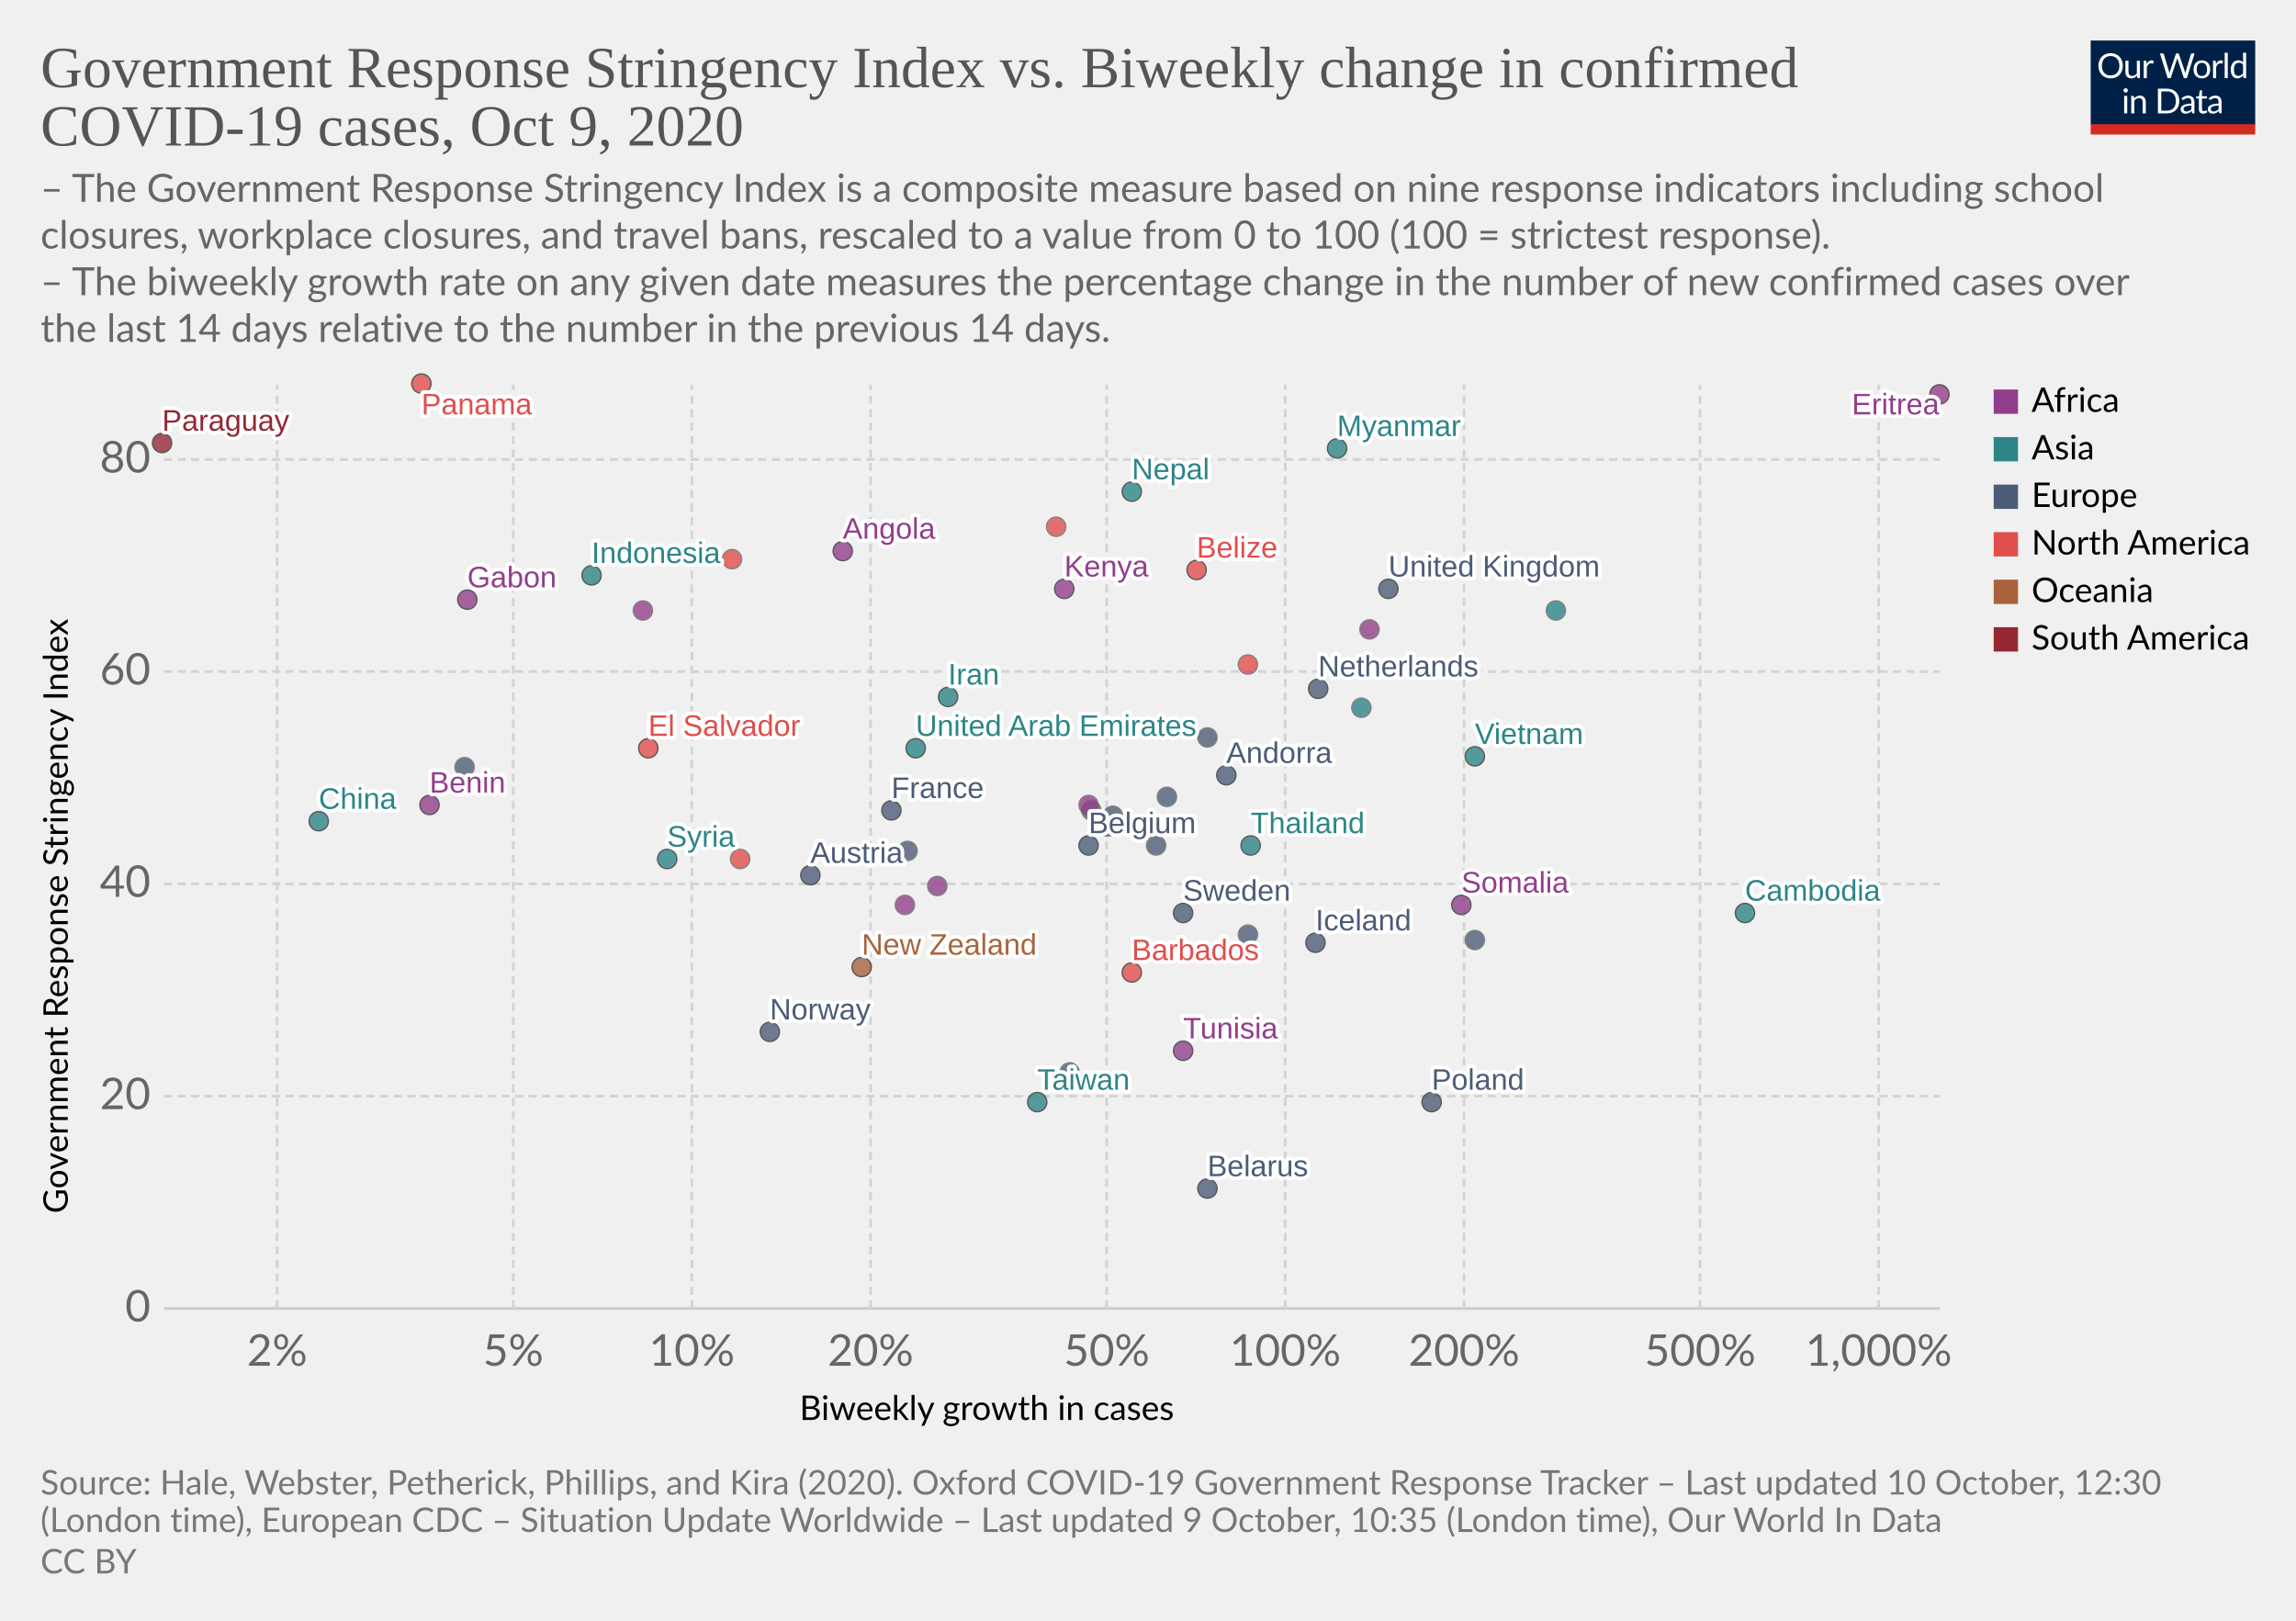
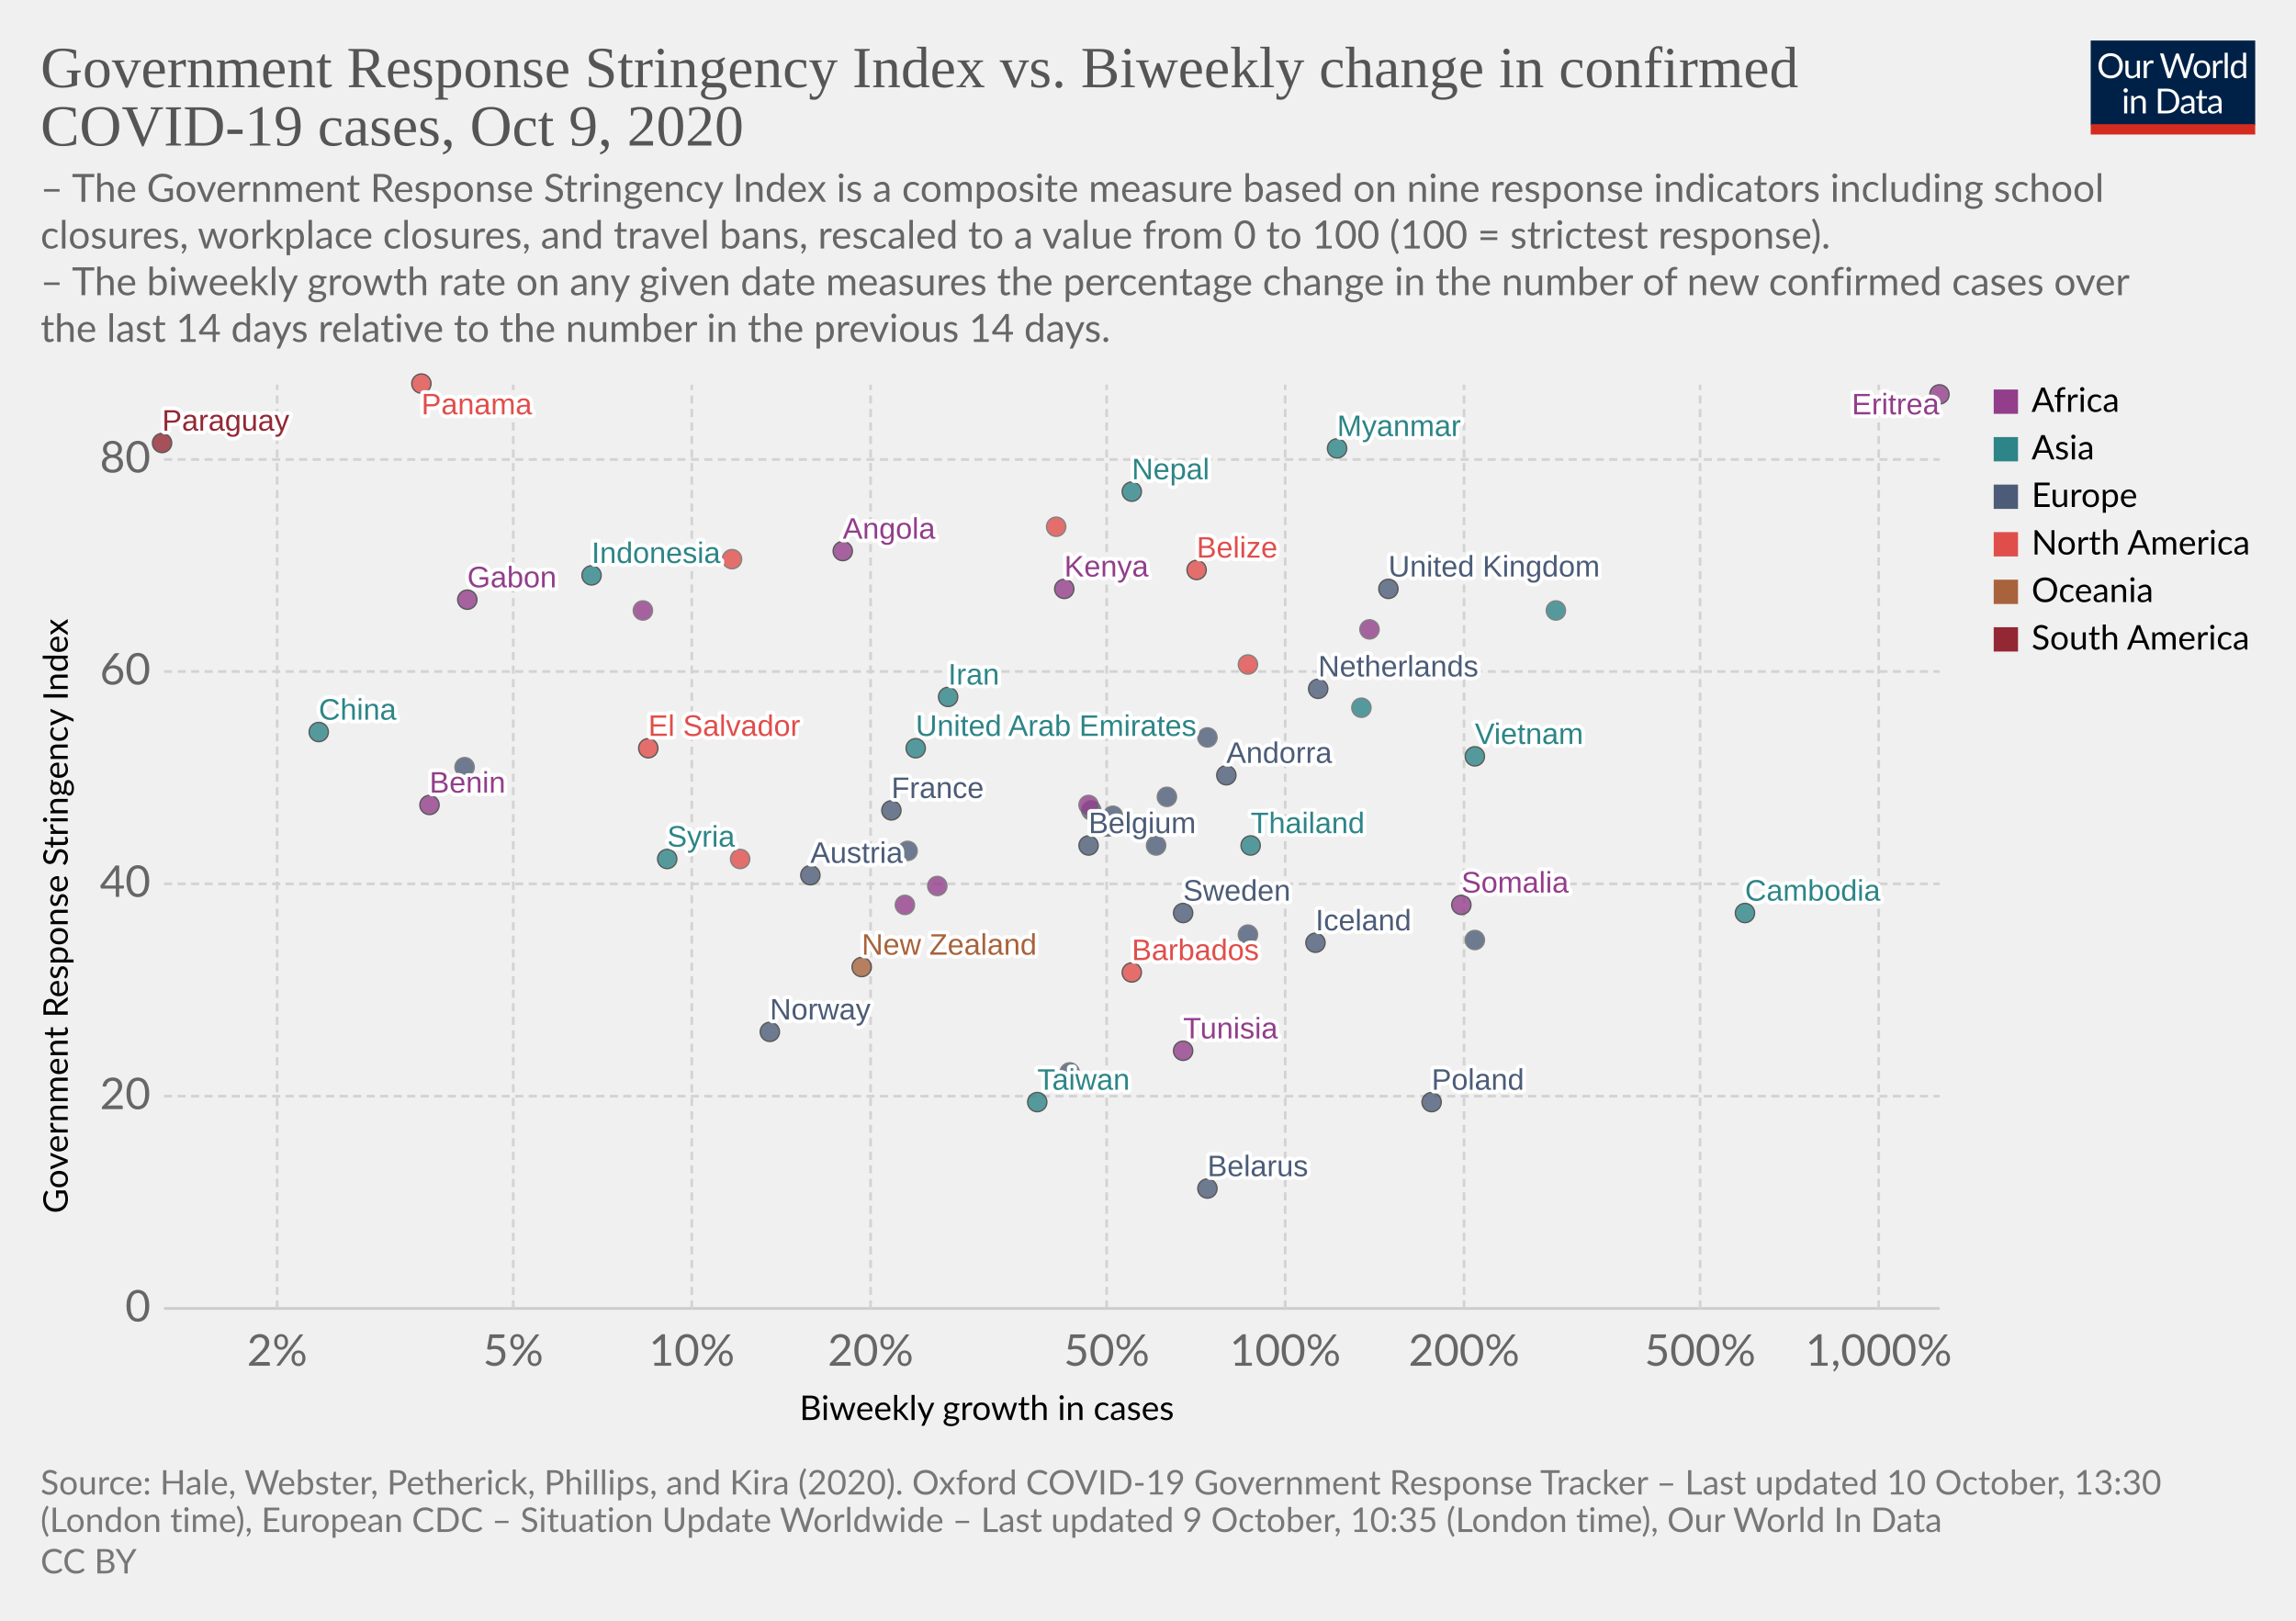
<svg xmlns="http://www.w3.org/2000/svg" version="1.1" style="background-color:#fff;-webkit-font-smoothing:antialiased" width="850" height="600" viewBox="0 0 850 600" font-family="Lato,'Helvetica Neue',Helvetica,Arial,sans-serif" font-size="18" text-rendering="optimizeLegibility">
  <g class="HeaderView">
    <g transform="matrix(.29 0 0 .29 774 15)">
      <svg width="210" height="120" viewBox="0 0 210 120" fill="none">
        <g clip-path="url(#clip0)">
          <path d="M0 0h210v107.89H0V0z" fill="#002147" />
          <path d="M40.98 32.25c0 2.36-.38 4.53-1.12 6.51a14.26 14.26 0 01-8.1 8.4c-1.9.78-4.02 1.17-6.34 1.17a16.6 16.6 0 01-6.33-1.17 14.31 14.31 0 01-8.08-8.4 18.29 18.29 0 01-1.12-6.51c0-2.36.38-4.53 1.12-6.5a14.32 14.32 0 018.07-8.44c1.92-.8 4.03-1.19 6.34-1.19 2.32 0 4.43.4 6.34 1.19 1.92.8 3.56 1.9 4.93 3.34a14.87 14.87 0 013.17 5.1 18.1 18.1 0 011.12 6.5zm-4.38 0c0-1.94-.26-3.68-.8-5.22a10.91 10.91 0 00-2.24-3.89 9.68 9.68 0 00-3.52-2.46 11.95 11.95 0 00-4.62-.86c-1.68 0-3.21.28-4.6.86a9.88 9.88 0 00-3.54 2.46 10.91 10.91 0 00-2.24 3.9c-.53 1.53-.8 3.27-.8 5.2 0 1.94.27 3.68.8 5.22a11.17 11.17 0 002.24 3.9 10.01 10.01 0 003.55 2.44c1.38.56 2.9.83 4.6.83 1.7 0 3.24-.27 4.61-.83a9.8 9.8 0 003.52-2.44 11.17 11.17 0 002.25-3.9c.53-1.54.8-3.28.8-5.21zm26.22-6.54V48H60.5c-.56 0-.9-.27-1.05-.81l-.31-2.4a12.45 12.45 0 01-3.26 2.6c-1.2.64-2.58.96-4.13.96-1.22 0-2.3-.2-3.24-.6a6.52 6.52 0 01-2.33-1.7 7.37 7.37 0 01-1.43-2.67c-.3-1.04-.46-2.2-.46-3.45V25.7h3.91v14.22c0 1.68.38 2.99 1.15 3.91.77.93 1.96 1.39 3.54 1.39 1.16 0 2.24-.27 3.23-.82a10.42 10.42 0 002.8-2.28V25.7h3.91zm8.61 4.47a9.94 9.94 0 012.6-3.56 5.64 5.64 0 013.76-1.3c.47 0 .92.05 1.34.15.44.1.83.27 1.17.49l-.3 2.92c-.09.37-.3.55-.66.55-.2 0-.5-.04-.9-.13a6.21 6.21 0 00-3.24.18c-.54.2-1.03.5-1.47.92-.42.4-.81.9-1.17 1.5-.33.58-.64 1.26-.92 2.02V48H67.7V25.71h2.25c.42 0 .72.08.88.25.16.16.27.44.33.83l.26 3.39zm61.16-13.7L122.75 48h-3.82l-7.99-24.05a21.95 21.95 0 01-.42-1.58 38.36 38.36 0 01-.44 1.58L102.05 48h-3.83L88.4 16.47h3.54c.38 0 .7.1.95.29.26.2.43.43.5.73l6.52 21.9c.1.4.2.83.28 1.28.1.46.2.94.29 1.46l.3-1.46c.12-.47.25-.9.38-1.27l7.41-21.91c.1-.25.26-.48.51-.69.27-.22.58-.33.95-.33h1.23c.38 0 .69.1.92.29.24.2.41.43.53.73l7.4 21.9a28.4 28.4 0 01.68 2.62 29.52 29.52 0 01.52-2.61l6.54-21.91c.07-.27.23-.5.48-.7.27-.21.58-.32.95-.32h3.32zm9.35 8.88c1.63 0 3.1.27 4.4.82a9.43 9.43 0 015.46 5.94c.5 1.4.74 2.98.74 4.73 0 1.76-.25 3.34-.74 4.75a9.43 9.43 0 01-5.46 5.92c-1.3.52-2.77.79-4.4.79-1.64 0-3.12-.27-4.44-.8a9.42 9.42 0 01-3.35-2.3c-.92-1-1.63-2.2-2.13-3.61-.49-1.41-.73-3-.73-4.75s.24-3.33.73-4.73c.5-1.43 1.2-2.64 2.13-3.63a9.4 9.4 0 013.35-2.31c1.32-.55 2.8-.82 4.44-.82zm0 19.89c2.2 0 3.84-.73 4.93-2.2 1.08-1.48 1.63-3.54 1.63-6.18 0-2.66-.55-4.72-1.63-6.2-1.09-1.49-2.73-2.23-4.93-2.23-1.12 0-2.09.2-2.93.57a5.7 5.7 0 00-2.06 1.65 7.5 7.5 0 00-1.24 2.67c-.26 1.04-.4 2.22-.4 3.54 0 2.64.55 4.7 1.64 6.18 1.1 1.47 2.76 2.2 4.99 2.2zm17.97-15.07a9.94 9.94 0 012.6-3.56 5.64 5.64 0 013.76-1.3c.47 0 .91.05 1.34.15.44.1.83.27 1.16.49l-.28 2.92c-.09.37-.31.55-.66.55-.2 0-.5-.04-.9-.13a6.2 6.2 0 00-3.24.18c-.54.2-1.03.5-1.47.92-.43.4-.82.9-1.17 1.5a13.1 13.1 0 00-.92 2.02V48h-3.94V25.71h2.24c.43 0 .72.08.88.25.17.16.28.44.33.83l.27 3.39zm15.04-14.59V48h-3.92V15.6h3.92zm19.55 15.43a6.22 6.22 0 00-2.38-2.05 6.7 6.7 0 00-2.86-.6c-2.07 0-3.66.75-4.77 2.23-1.12 1.48-1.68 3.6-1.68 6.33 0 1.46.13 2.7.38 3.74a7.29 7.29 0 001.1 2.56 4.35 4.35 0 001.78 1.45c.7.3 1.5.46 2.4.46 1.29 0 2.41-.3 3.36-.88a9.6 9.6 0 002.67-2.49V31.02zm3.91-15.43V48h-2.33c-.56 0-.9-.27-1.06-.81l-.35-2.71a12.13 12.13 0 01-3.25 2.77 8.28 8.28 0 01-4.23 1.06 7.31 7.31 0 01-6.14-2.9c-.73-.96-1.3-2.15-1.69-3.57a18.35 18.35 0 01.07-9.48 11.29 11.29 0 011.89-3.7 8.7 8.7 0 017.06-3.34 7.96 7.96 0 016.12 2.62V15.59h3.91zM46.61 70.71V93H42.7V70.71h3.91zm.84-7c0 .39-.08.75-.24 1.09a2.81 2.81 0 01-1.52 1.47 2.67 2.67 0 01-2.16 0 2.9 2.9 0 01-1.45-1.47 2.67 2.67 0 010-2.16c.15-.35.35-.65.6-.9.25-.27.53-.47.85-.62a2.67 2.67 0 012.16 0c.35.15.65.35.9.62.27.25.47.55.62.9.16.34.24.7.24 1.08zm7.97 10.24c.49-.54 1-1.04 1.54-1.48a9.85 9.85 0 013.66-1.84 8.96 8.96 0 015.43.35c.94.4 1.72.97 2.33 1.71a7.36 7.36 0 011.43 2.67c.32 1.04.49 2.19.49 3.45V93h-3.94V78.81c0-1.69-.4-3-1.17-3.92-.76-.93-1.93-1.4-3.5-1.4a6.6 6.6 0 00-3.25.83c-1 .56-1.92 1.31-2.77 2.27V93h-3.94V70.71h2.35c.56 0 .9.28 1.04.82l.3 2.42zm57.7 3.3c0 2.36-.37 4.5-1.11 6.44a14.3 14.3 0 01-3.17 4.98 14.1 14.1 0 01-4.93 3.2c-1.9.76-4.02 1.13-6.33 1.13H85.8V61.47h11.77c2.31 0 4.42.39 6.33 1.15a13.8 13.8 0 018.1 8.18 17.75 17.75 0 011.12 6.45zm-4.37 0c0-1.94-.26-3.67-.8-5.2a10.94 10.94 0 00-2.23-3.87 9.57 9.57 0 00-3.53-2.42 12.23 12.23 0 00-4.61-.83h-7.5v24.62h7.5c1.7 0 3.24-.28 4.61-.84a9.7 9.7 0 003.53-2.4 10.94 10.94 0 002.24-3.87c.53-1.53.8-3.26.8-5.2zm19.8 5.72c-1.8.06-3.34.2-4.62.44-1.26.22-2.3.51-3.1.88-.8.36-1.37.8-1.74 1.3-.35.5-.53 1.05-.53 1.67 0 .58.1 1.1.3 1.52a3 3 0 00.76 1.05c.34.27.73.46 1.17.6.45.11.94.17 1.45.17a7.28 7.28 0 003.5-.81 11.95 11.95 0 002.82-2.2v-4.62zm-12.65-9.11a12.73 12.73 0 013.98-2.66c1.43-.59 3-.88 4.73-.88 1.25 0 2.36.2 3.33.61a6.81 6.81 0 013.94 4.38c.33 1.04.5 2.19.5 3.43V93h-1.74a1.8 1.8 0 01-.88-.18c-.2-.13-.36-.38-.48-.74l-.44-2.12c-.59.55-1.16 1.03-1.72 1.46a9.48 9.48 0 01-3.74 1.7c-.69.15-1.46.23-2.3.23-.87 0-1.69-.12-2.45-.35a5.34 5.34 0 01-3.34-2.93 6.64 6.64 0 01-.49-2.64c0-.88.25-1.72.73-2.53a6.33 6.33 0 012.35-2.17c1.09-.63 2.5-1.15 4.25-1.54 1.75-.41 3.89-.65 6.42-.7v-1.75c0-1.73-.37-3.03-1.12-3.91-.75-.9-1.84-1.34-3.28-1.34-.97 0-1.78.12-2.44.37-.64.23-1.2.5-1.7.81l-1.23.82c-.33.23-.67.35-1 .35-.27 0-.5-.07-.69-.2a2.1 2.1 0 01-.48-.53l-.7-1.25zm27.67 19.5c-1.76 0-3.12-.5-4.07-1.48-.94-.98-1.41-2.4-1.41-4.25V74h-2.68a.9.9 0 01-.6-.2c-.16-.14-.24-.36-.24-.66v-1.56l3.65-.46.9-6.89a.9.9 0 01.29-.52.88.88 0 01.62-.22H142v7.67h6.44V74H142v13.38c0 .94.22 1.63.68 2.09.45.45 1.04.68 1.76.68a3.21 3.21 0 001.85-.53l.55-.35c.16-.12.3-.18.41-.18.2 0 .4.13.55.38l1.15 1.87a7.45 7.45 0 01-2.44 1.5c-.96.35-1.94.52-2.95.52zm19.68-10.4c-1.8.07-3.34.21-4.62.45-1.26.22-2.3.51-3.1.88-.8.36-1.37.8-1.74 1.3-.35.5-.53 1.05-.53 1.67 0 .58.1 1.1.3 1.52.18.42.44.77.76 1.05.34.27.73.46 1.17.6.45.11.94.17 1.45.17a7.3 7.3 0 003.5-.81 12.04 12.04 0 002.82-2.2v-4.62zm-12.65-9.1a12.72 12.72 0 013.99-2.66c1.42-.59 3-.88 4.72-.88 1.25 0 2.36.2 3.33.61a6.81 6.81 0 013.94 4.38c.33 1.04.5 2.19.5 3.43V93h-1.74a1.8 1.8 0 01-.88-.18c-.2-.13-.36-.38-.48-.74l-.44-2.12c-.59.55-1.16 1.03-1.72 1.46a9.48 9.48 0 01-3.74 1.7c-.69.15-1.46.23-2.3.23-.87 0-1.69-.12-2.45-.35a5.33 5.33 0 01-3.34-2.93 6.62 6.62 0 01-.49-2.64c0-.88.25-1.72.73-2.53a6.33 6.33 0 012.35-2.17c1.09-.63 2.5-1.15 4.25-1.54a31.2 31.2 0 016.42-.7v-1.75c0-1.73-.37-3.03-1.12-3.91-.75-.9-1.84-1.34-3.28-1.34-.97 0-1.78.12-2.44.37-.64.23-1.2.5-1.7.81-.46.3-.87.57-1.22.82-.34.23-.68.35-1.02.35-.26 0-.49-.07-.68-.2a1.88 1.88 0 01-.48-.53l-.7-1.25z" fill="#fff" />
          <path fill="#D42B21" d="M0 106.79h210V120H0z" />
        </g>
        <defs>
          <clipPath id="clip0">
            <path fill="#fff" d="M0 0h210v120H0z" />
          </clipPath>
        </defs>
      </svg>
    </g>
    <a href="https://ourworldindata.org/grapher/government-response-stringency-index-vs-biweekly-change-in-confirmed-covid-19-cases?time=latest" target="_blank" rel="noopener" font-family="&quot;Playfair Display&quot;,Georgia,&quot;Times New Roman&quot;,serif">
      <text font-size="21.6" x="15" y="32.3" fill="#555">
        <tspan x="15" y="32.28">Government Response Stringency Index vs. Biweekly change in confirmed</tspan>
        <tspan x="15" y="53.88">COVID-19 cases, Oct 9, 2020</tspan>
      </text>
    </a>
    <text font-size="14.4" x="15" y="74.7" fill="#666">
      <tspan x="15" y="74.72">– The Government Response Stringency Index is a composite measure based on nine response indicators including school</tspan>
      <tspan x="15" y="92">closures, workplace closures, and travel bans, rescaled to a value from 0 to 100 (100 = strictest response).</tspan>
      <tspan x="15" y="109.28"> – The biweekly growth rate on any given date measures the percentage change in the number of new confirmed cases over</tspan>
      <tspan x="15" y="126.56">the last 14 days relative to the number in the previous 14 days.</tspan>
    </text>
  </g>
  <g class="ScatterPlot">
    <g class="DualAxisView">
      <g class="HorizontalAxis">
        <text font-size="12.6" x="296" y="525.7">
          <tspan x="295.99" y="525.68">Biweekly growth in cases</tspan>
        </text>
        <text x="102.6" y="505.6" fill="#666" text-anchor="middle" font-size="16.2">2%</text>
        <text x="190" y="505.6" fill="#666" text-anchor="middle" font-size="16.2">5%</text>
        <text x="256.1" y="505.6" fill="#666" text-anchor="middle" font-size="16.2">10%</text>
        <text x="322.3" y="505.6" fill="#666" text-anchor="middle" font-size="16.2">20%</text>
        <text x="409.7" y="505.6" fill="#666" text-anchor="middle" font-size="16.2">50%</text>
        <text x="475.8" y="505.6" fill="#666" text-anchor="middle" font-size="16.2">100%</text>
        <text x="542" y="505.6" fill="#666" text-anchor="middle" font-size="16.2">200%</text>
        <text x="629.4" y="505.6" fill="#666" text-anchor="middle" font-size="16.2">500%</text>
        <text x="695.5" y="505.6" fill="#666" text-anchor="middle" font-size="16.2">1,000%</text>
      </g>
      <g class="VerticalAxis">
        <text font-size="12.6" x="-449.2" y="25.1" transform="rotate(-90)">
          <tspan x="-449.2" y="25.08">Government Response Stringency Index</tspan>
        </text>
        <text x="55.74" y="484.4" fill="#666" dominant-baseline="middle" text-anchor="end" font-size="16.2">0</text>
        <text x="55.74" y="405.8" fill="#666" dominant-baseline="middle" text-anchor="end" font-size="16.2">20</text>
        <text x="55.74" y="327.2" fill="#666" dominant-baseline="middle" text-anchor="end" font-size="16.2">40</text>
        <text x="55.74" y="248.6" fill="#666" dominant-baseline="middle" text-anchor="end" font-size="16.2">60</text>
        <text x="55.74" y="170.1" fill="#666" dominant-baseline="middle" text-anchor="end" font-size="16.2">80</text>
      </g>
      <g class="AxisGridLines horizontalLines">
        <path stroke="#ccc" d="M60.74 484.4h657.35" />
        <path stroke="#d3d3d3" stroke-dasharray="3,2" d="M60.74 405.8h657.35M60.74 327.2h657.35M60.74 248.6h657.35M60.74 170.1h657.35" />
      </g>
      <g class="AxisGridLines verticalLines" stroke="#d3d3d3" stroke-dasharray="3,2">
        <path d="M102.6 484.4v-342M190 484.4v-342M256.1 484.4v-342M322.3 484.4v-342M409.7 484.4v-342M475.8 484.4v-342M542 484.4v-342M629.4 484.4v-342M695.5 484.4v-342" />
      </g>
    </g>
    <g class="PointsWithLabels clickable" clip-path="url(#a)" font-family="Arial, sans-serif">
      <path fill="rgba(255,255,255,0)" d="M60.74 142.4h657.35v342H60.74z" />
      <defs>
        <clipPath id="a">
          <path d="M50.74 132.4h677.35v362H50.74z" />
        </clipPath>
      </defs>
      <g class="key-United-Kingdom_0">
        <circle cx="514" cy="218" r="3.57" fill="#4C5C78" opacity=".8" stroke="#333" stroke-width=".5" />
      </g>
      <g class="key-France_0">
        <circle cx="330" cy="300" r="3.57" fill="#4C5C78" opacity=".8" stroke="#333" stroke-width=".5" />
      </g>
      <g class="key-Belgium_0">
        <circle cx="403" cy="313" r="3.57" fill="#4C5C78" opacity=".8" stroke="#333" stroke-width=".5" />
      </g>
      <g class="key-Netherlands_0">
        <circle cx="488" cy="255" r="3.57" fill="#4C5C78" opacity=".8" stroke="#333" stroke-width=".5" />
      </g>
      <g class="key-Germany_0">
        <circle cx="404" cy="300" r="3.57" fill="#4C5C78" opacity=".8" stroke="#666" stroke-width=".5" />
      </g>
      <g class="key-Switzerland_0">
        <circle cx="336" cy="315" r="3.57" fill="#4C5C78" opacity=".8" stroke="#666" stroke-width=".5" />
      </g>
      <g class="key-Italy_0">
        <circle cx="428" cy="313" r="3.57" fill="#4C5C78" opacity=".8" stroke="#666" stroke-width=".5" />
      </g>
      <g class="key-Sweden_0">
        <circle cx="438" cy="338" r="3.57" fill="#4C5C78" opacity=".8" stroke="#333" stroke-width=".5" />
      </g>
      <g class="key-Poland_0">
        <circle cx="530" cy="408" r="3.57" fill="#4C5C78" opacity=".8" stroke="#333" stroke-width=".5" />
      </g>
      <g class="key-Andorra_0">
        <circle cx="454" cy="287" r="3.57" fill="#4C5C78" opacity=".8" stroke="#333" stroke-width=".5" />
      </g>
      <g class="key-Angola_0">
        <circle cx="312" cy="204" r="3.57" fill="#923E8B" opacity=".8" stroke="#333" stroke-width=".5" />
      </g>
      <g class="key-Austria_0">
        <circle cx="300" cy="324" r="3.57" fill="#4C5C78" opacity=".8" stroke="#333" stroke-width=".5" />
      </g>
      <g class="key-Kenya_0">
        <circle cx="394" cy="218" r="3.57" fill="#923E8B" opacity=".8" stroke="#333" stroke-width=".5" />
      </g>
      <g class="key-Jordan_0">
        <circle cx="576" cy="226" r="3.57" fill="#2D8587" opacity=".8" stroke="#666" stroke-width=".5" />
      </g>
      <g class="key-Iran_0">
        <circle cx="351" cy="258" r="3.57" fill="#2D8587" opacity=".8" stroke="#333" stroke-width=".5" />
      </g>
      <g class="key-Indonesia_0">
        <circle cx="219" cy="213" r="3.57" fill="#2D8587" opacity=".8" stroke="#333" stroke-width=".5" />
      </g>
      <g class="key-Myanmar_0">
        <circle cx="495" cy="166" r="3.57" fill="#2D8587" opacity=".8" stroke="#333" stroke-width=".5" />
      </g>
      <g class="key-Guatemala_0">
        <circle cx="274" cy="318" r="3.57" fill="#E04E4B" opacity=".8" stroke="#666" stroke-width=".5" />
      </g>
      <g class="key-Barbados_0">
        <circle cx="419" cy="360" r="3.57" fill="#E04E4B" opacity=".8" stroke="#333" stroke-width=".5" />
      </g>
      <g class="key-Belarus_0">
        <circle cx="447" cy="440" r="3.57" fill="#4C5C78" opacity=".8" stroke="#333" stroke-width=".5" />
      </g>
      <g class="key-Belize_0">
        <circle cx="443" cy="211" r="3.57" fill="#E04E4B" opacity=".8" stroke="#333" stroke-width=".5" />
      </g>
      <g class="key-Benin_0">
        <circle cx="159" cy="298" r="3.57" fill="#923E8B" opacity=".8" stroke="#333" stroke-width=".5" />
      </g>
      <g class="key-Botswana_0">
        <circle cx="507" cy="233" r="3.57" fill="#923E8B" opacity=".8" stroke="#666" stroke-width=".5" />
      </g>
      <g class="key-Bulgaria_0">
        <circle cx="462" cy="346" r="3.57" fill="#4C5C78" opacity=".8" stroke="#666" stroke-width=".5" />
      </g>
      <g class="key-Cambodia_0">
        <circle cx="646" cy="338" r="3.57" fill="#2D8587" opacity=".8" stroke="#333" stroke-width=".5" />
      </g>
      <g class="key-Canada_0">
        <circle cx="462" cy="246" r="3.57" fill="#E04E4B" opacity=".8" stroke="#666" stroke-width=".5" />
      </g>
      <g class="key-Paraguay_0">
        <circle cx="60" cy="164" r="3.57" fill="#932834" opacity=".8" stroke="#333" stroke-width=".5" />
      </g>
      <g class="key-Panama_0">
        <circle cx="156" cy="142" r="3.57" fill="#E04E4B" opacity=".8" stroke="#333" stroke-width=".5" />
      </g>
      <g class="key-Norway_0">
        <circle cx="285" cy="382" r="3.57" fill="#4C5C78" opacity=".8" stroke="#333" stroke-width=".5" />
      </g>
      <g class="key-New-Zealand_0">
        <circle cx="319" cy="358" r="3.57" fill="#A8633C" opacity=".8" stroke="#333" stroke-width=".5" />
      </g>
      <g class="key-Nepal_0">
        <circle cx="419" cy="182" r="3.57" fill="#2D8587" opacity=".8" stroke="#333" stroke-width=".5" />
      </g>
      <g class="key-Morocco_0">
        <circle cx="238" cy="226" r="3.57" fill="#923E8B" opacity=".8" stroke="#666" stroke-width=".5" />
      </g>
      <g class="key-Moldova_0">
        <circle cx="412" cy="302" r="3.57" fill="#4C5C78" opacity=".8" stroke="#666" stroke-width=".5" />
      </g>
      <g class="key-Mexico_0">
        <circle cx="391" cy="195" r="3.57" fill="#E04E4B" opacity=".8" stroke="#666" stroke-width=".5" />
      </g>
      <g class="key-Mali_0">
        <circle cx="403" cy="298" r="3.57" fill="#923E8B" opacity=".8" stroke="#666" stroke-width=".5" />
      </g>
      <g class="key-Taiwan_0">
        <circle cx="384" cy="408" r="3.57" fill="#2D8587" opacity=".8" stroke="#333" stroke-width=".5" />
      </g>
      <g class="key-Iceland_0">
        <circle cx="487" cy="349" r="3.57" fill="#4C5C78" opacity=".8" stroke="#333" stroke-width=".5" />
      </g>
      <g class="key-El-Salvador_0">
        <circle cx="240" cy="277" r="3.57" fill="#E04E4B" opacity=".8" stroke="#333" stroke-width=".5" />
      </g>
      <g class="key-Tunisia_0">
        <circle cx="438" cy="389" r="3.57" fill="#923E8B" opacity=".8" stroke="#333" stroke-width=".5" />
      </g>
      <g class="key-United-Arab-Emirates_0">
        <circle cx="339" cy="277" r="3.57" fill="#2D8587" opacity=".8" stroke="#333" stroke-width=".5" />
      </g>
      <g class="key-Thailand_0">
        <circle cx="463" cy="313" r="3.57" fill="#2D8587" opacity=".8" stroke="#333" stroke-width=".5" />
      </g>
      <g class="key-Syria_0">
        <circle cx="247" cy="318" r="3.57" fill="#2D8587" opacity=".8" stroke="#333" stroke-width=".5" />
      </g>
      <g class="key-Somalia_0">
        <circle cx="541" cy="335" r="3.57" fill="#923E8B" opacity=".8" stroke="#333" stroke-width=".5" />
      </g>
      <g class="key-Vietnam_0">
        <circle cx="546" cy="280" r="3.57" fill="#2D8587" opacity=".8" stroke="#333" stroke-width=".5" />
      </g>
      <g class="key-Slovakia_0">
        <circle cx="546" cy="348" r="3.57" fill="#4C5C78" opacity=".8" stroke="#666" stroke-width=".5" />
      </g>
      <g class="key-Romania_0">
        <circle cx="410" cy="306" r="3.57" fill="#4C5C78" opacity=".8" stroke="#666" stroke-width=".5" />
      </g>
      <g class="key-Puerto-Rico_0">
        <circle cx="271" cy="207" r="3.57" fill="#E04E4B" opacity=".8" stroke="#666" stroke-width=".5" />
      </g>
      <g class="key-Georgia_0">
        <circle cx="504" cy="262" r="3.57" fill="#2D8587" opacity=".8" stroke="#666" stroke-width=".5" />
      </g>
      <g class="key-Gabon_0">
        <circle cx="173" cy="222" r="3.57" fill="#923E8B" opacity=".8" stroke="#333" stroke-width=".5" />
      </g>
      <g class="key-Djibouti_0">
        <circle cx="335" cy="335" r="3.57" fill="#923E8B" opacity=".8" stroke="#666" stroke-width=".5" />
      </g>
      <g class="key-Estonia_0">
        <circle cx="396" cy="397" r="3.57" fill="#4C5C78" opacity=".8" stroke="#666" stroke-width=".5" />
      </g>
      <g class="key-Eritrea_0">
        <circle cx="718" cy="146" r="3.57" fill="#923E8B" opacity=".8" stroke="#333" stroke-width=".5" />
      </g>
      <g class="key-Denmark_0">
        <circle cx="172" cy="284" r="3.57" fill="#4C5C78" opacity=".8" stroke="#666" stroke-width=".5" />
      </g>
      <g class="key-Czech-Republic_0">
        <circle cx="432" cy="295" r="3.57" fill="#4C5C78" opacity=".8" stroke="#666" stroke-width=".5" />
      </g>
      <g class="key-Cyprus_0">
        <circle cx="447" cy="273" r="3.57" fill="#4C5C78" opacity=".8" stroke="#666" stroke-width=".5" />
      </g>
      <g class="key-Democratic-Republic-of-Congo_0">
        <circle cx="347" cy="328" r="3.57" fill="#923E8B" opacity=".8" stroke="#666" stroke-width=".5" />
      </g>
      <g class="key-China_0">
-         <circle cx="118" cy="304" r="3.57" fill="#2D8587" opacity=".8" stroke="#333" stroke-width=".5" />
+         <circle cx="118" cy="271" r="3.57" fill="#2D8587" opacity=".8" stroke="#333" stroke-width=".5" />
      </g>
      <g class="backgroundLabels" fill="#333" font-size="11" font-weight="400">
        <text x="514" y="213.43" fill="#fff" stroke="#fff" stroke-linecap="round" stroke-linejoin="round" stroke-width=".25em">United Kingdom</text>
        <text x="514" y="213.43" fill="#4C5C78">United Kingdom</text>
        <text x="330" y="295.43" fill="#fff" stroke="#fff" stroke-linecap="round" stroke-linejoin="round" stroke-width=".25em">France</text>
        <text x="330" y="295.43" fill="#4C5C78">France</text>
        <text x="403" y="308.43" fill="#fff" stroke="#fff" stroke-linecap="round" stroke-linejoin="round" stroke-width=".25em">Belgium</text>
        <text x="403" y="308.43" fill="#4C5C78">Belgium</text>
        <text x="488" y="250.43" fill="#fff" stroke="#fff" stroke-linecap="round" stroke-linejoin="round" stroke-width=".25em">Netherlands</text>
        <text x="488" y="250.43" fill="#4C5C78">Netherlands</text>
        <text x="438" y="333.43" fill="#fff" stroke="#fff" stroke-linecap="round" stroke-linejoin="round" stroke-width=".25em">Sweden</text>
        <text x="438" y="333.43" fill="#4C5C78">Sweden</text>
        <text x="530" y="403.43" fill="#fff" stroke="#fff" stroke-linecap="round" stroke-linejoin="round" stroke-width=".25em">Poland</text>
        <text x="530" y="403.43" fill="#4C5C78">Poland</text>
        <text x="454" y="282.43" fill="#fff" stroke="#fff" stroke-linecap="round" stroke-linejoin="round" stroke-width=".25em">Andorra</text>
        <text x="454" y="282.43" fill="#4C5C78">Andorra</text>
        <text x="312" y="199.43" fill="#fff" stroke="#fff" stroke-linecap="round" stroke-linejoin="round" stroke-width=".25em">Angola</text>
        <text x="312" y="199.43" fill="#923E8B">Angola</text>
        <text x="300" y="319.43" fill="#fff" stroke="#fff" stroke-linecap="round" stroke-linejoin="round" stroke-width=".25em">Austria</text>
        <text x="300" y="319.43" fill="#4C5C78">Austria</text>
        <text x="394" y="213.43" fill="#fff" stroke="#fff" stroke-linecap="round" stroke-linejoin="round" stroke-width=".25em">Kenya</text>
        <text x="394" y="213.43" fill="#923E8B">Kenya</text>
        <text x="351" y="253.43" fill="#fff" stroke="#fff" stroke-linecap="round" stroke-linejoin="round" stroke-width=".25em">Iran</text>
        <text x="351" y="253.43" fill="#2D8587">Iran</text>
        <text x="219" y="208.43" fill="#fff" stroke="#fff" stroke-linecap="round" stroke-linejoin="round" stroke-width=".25em">Indonesia</text>
        <text x="219" y="208.43" fill="#2D8587">Indonesia</text>
        <text x="495" y="161.43" fill="#fff" stroke="#fff" stroke-linecap="round" stroke-linejoin="round" stroke-width=".25em">Myanmar</text>
        <text x="495" y="161.43" fill="#2D8587">Myanmar</text>
        <text x="419" y="355.43" fill="#fff" stroke="#fff" stroke-linecap="round" stroke-linejoin="round" stroke-width=".25em">Barbados</text>
        <text x="419" y="355.43" fill="#E04E4B">Barbados</text>
        <text x="447" y="435.43" fill="#fff" stroke="#fff" stroke-linecap="round" stroke-linejoin="round" stroke-width=".25em">Belarus</text>
        <text x="447" y="435.43" fill="#4C5C78">Belarus</text>
        <text x="443" y="206.43" fill="#fff" stroke="#fff" stroke-linecap="round" stroke-linejoin="round" stroke-width=".25em">Belize</text>
        <text x="443" y="206.43" fill="#E04E4B">Belize</text>
        <text x="159" y="293.43" fill="#fff" stroke="#fff" stroke-linecap="round" stroke-linejoin="round" stroke-width=".25em">Benin</text>
        <text x="159" y="293.43" fill="#923E8B">Benin</text>
        <text x="646" y="333.43" fill="#fff" stroke="#fff" stroke-linecap="round" stroke-linejoin="round" stroke-width=".25em">Cambodia</text>
        <text x="646" y="333.43" fill="#2D8587">Cambodia</text>
        <text x="60" y="159.43" fill="#fff" stroke="#fff" stroke-linecap="round" stroke-linejoin="round" stroke-width=".25em">Paraguay</text>
        <text x="60" y="159.43" fill="#932834">Paraguay</text>
        <text x="156" y="153.4" fill="#fff" stroke="#fff" stroke-linecap="round" stroke-linejoin="round" stroke-width=".25em">Panama</text>
        <text x="156" y="153.4" fill="#E04E4B">Panama</text>
        <text x="285" y="377.43" fill="#fff" stroke="#fff" stroke-linecap="round" stroke-linejoin="round" stroke-width=".25em">Norway</text>
        <text x="285" y="377.43" fill="#4C5C78">Norway</text>
        <text x="319" y="353.43" fill="#fff" stroke="#fff" stroke-linecap="round" stroke-linejoin="round" stroke-width=".25em">New Zealand</text>
        <text x="319" y="353.43" fill="#A8633C">New Zealand</text>
        <text x="419" y="177.43" fill="#fff" stroke="#fff" stroke-linecap="round" stroke-linejoin="round" stroke-width=".25em">Nepal</text>
        <text x="419" y="177.43" fill="#2D8587">Nepal</text>
        <text x="384" y="403.43" fill="#fff" stroke="#fff" stroke-linecap="round" stroke-linejoin="round" stroke-width=".25em">Taiwan</text>
        <text x="384" y="403.43" fill="#2D8587">Taiwan</text>
        <text x="487" y="344.43" fill="#fff" stroke="#fff" stroke-linecap="round" stroke-linejoin="round" stroke-width=".25em">Iceland</text>
        <text x="487" y="344.43" fill="#4C5C78">Iceland</text>
        <text x="240" y="272.43" fill="#fff" stroke="#fff" stroke-linecap="round" stroke-linejoin="round" stroke-width=".25em">El Salvador</text>
        <text x="240" y="272.43" fill="#E04E4B">El Salvador</text>
        <text x="438" y="384.43" fill="#fff" stroke="#fff" stroke-linecap="round" stroke-linejoin="round" stroke-width=".25em">Tunisia</text>
        <text x="438" y="384.43" fill="#923E8B">Tunisia</text>
        <text x="339" y="272.43" fill="#fff" stroke="#fff" stroke-linecap="round" stroke-linejoin="round" stroke-width=".25em">United Arab Emirates</text>
        <text x="339" y="272.43" fill="#2D8587">United Arab Emirates</text>
        <text x="463" y="308.43" fill="#fff" stroke="#fff" stroke-linecap="round" stroke-linejoin="round" stroke-width=".25em">Thailand</text>
        <text x="463" y="308.43" fill="#2D8587">Thailand</text>
        <text x="247" y="313.43" fill="#fff" stroke="#fff" stroke-linecap="round" stroke-linejoin="round" stroke-width=".25em">Syria</text>
        <text x="247" y="313.43" fill="#2D8587">Syria</text>
        <text x="541" y="330.43" fill="#fff" stroke="#fff" stroke-linecap="round" stroke-linejoin="round" stroke-width=".25em">Somalia</text>
        <text x="541" y="330.43" fill="#923E8B">Somalia</text>
        <text x="546" y="275.43" fill="#fff" stroke="#fff" stroke-linecap="round" stroke-linejoin="round" stroke-width=".25em">Vietnam</text>
        <text x="546" y="275.43" fill="#2D8587">Vietnam</text>
        <text x="173" y="217.43" fill="#fff" stroke="#fff" stroke-linecap="round" stroke-linejoin="round" stroke-width=".25em">Gabon</text>
        <text x="173" y="217.43" fill="#923E8B">Gabon</text>
        <text x="685.55" y="153.4" fill="#fff" stroke="#fff" stroke-linecap="round" stroke-linejoin="round" stroke-width=".25em">Eritrea</text>
        <text x="685.55" y="153.4" fill="#923E8B">Eritrea</text>
-         <text x="118" y="299.43" fill="#fff" stroke="#fff" stroke-linecap="round" stroke-linejoin="round" stroke-width=".25em">China</text>
-         <text x="118" y="299.43" fill="#2D8587">China</text>
+         <text x="118" y="266.43" fill="#fff" stroke="#fff" stroke-linecap="round" stroke-linejoin="round" stroke-width=".25em">China</text>
+         <text x="118" y="266.43" fill="#2D8587">China</text>
      </g>
    </g>
    <g class="ScatterColorLegend clickable" cursor="pointer">
      <g class="legendMark">
        <path fill="#923E8B" d="M738.09 144.2h9v9h-9z" />
        <text font-size="12.6" x="752.1" y="152.5">
          <tspan x="752.09" y="152.48">Africa</tspan>
        </text>
      </g>
      <g class="legendMark">
        <path fill="#2D8587" d="M738.09 161.8h9v9h-9z" />
        <text font-size="12.6" x="752.1" y="170.1">
          <tspan x="752.09" y="170.08">Asia</tspan>
        </text>
      </g>
      <g class="legendMark">
        <path fill="#4C5C78" d="M738.09 179.4h9v9h-9z" />
        <text font-size="12.6" x="752.1" y="187.7">
          <tspan x="752.09" y="187.68">Europe</tspan>
        </text>
      </g>
      <g class="legendMark">
        <path fill="#E04E4B" d="M738.09 197h9v9h-9z" />
        <text font-size="12.6" x="752.1" y="205.3">
          <tspan x="752.09" y="205.28">North America</tspan>
        </text>
      </g>
      <g class="legendMark">
        <path fill="#A8633C" d="M738.09 214.6h9v9h-9z" />
        <text font-size="12.6" x="752.1" y="222.9">
          <tspan x="752.09" y="222.88">Oceania</tspan>
        </text>
      </g>
      <g class="legendMark">
        <path fill="#932834" d="M738.09 232.2h9v9h-9z" />
        <text font-size="12.6" x="752.1" y="240.5">
          <tspan x="752.09" y="240.48">South America</tspan>
        </text>
      </g>
    </g>
  </g>
  <g class="SourcesFooter" fill="#777">
    <g class="clickable" fill="#777">
      <text font-size="12.6" x="15" y="553.3">
-         <tspan x="15" y="553.28">Source: Hale, Webster, Petherick, Phillips, and Kira (2020). Oxford COVID-19 Government Response Tracker – Last updated 10 October, 12:30</tspan>
+         <tspan x="15" y="553.28">Source: Hale, Webster, Petherick, Phillips, and Kira (2020). Oxford COVID-19 Government Response Tracker – Last updated 10 October, 13:30</tspan>
        <tspan x="15" y="567.14">(London time), European CDC – Situation Update Worldwide – Last updated 9 October, 10:35 (London time), Our World In Data</tspan>
      </text>
    </g>
    <text font-size="12.6" x="15" y="582.5">
      <tspan x="15" y="582.48">
        <a class="cclogo" href="http://creativecommons.org/licenses/by/4.0/deed.en_US" target="_blank" fill="#777">CC BY</a>
      </tspan>
    </text>
  </g>
</svg>
